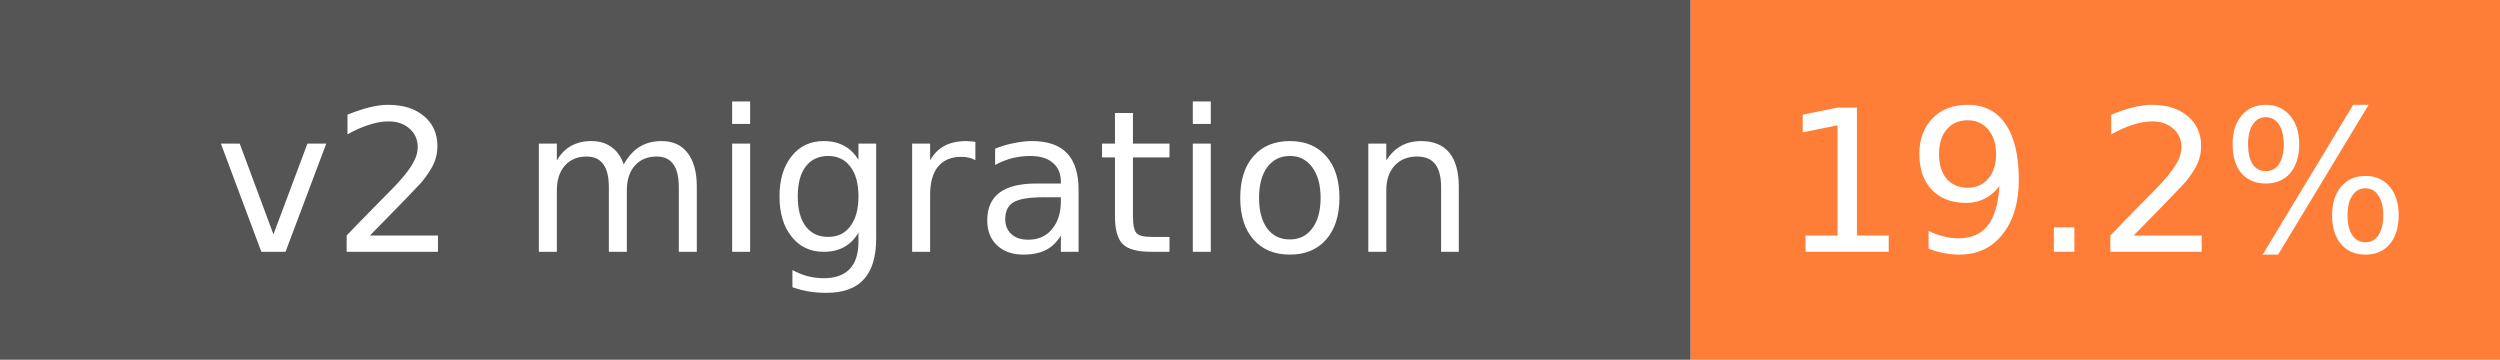
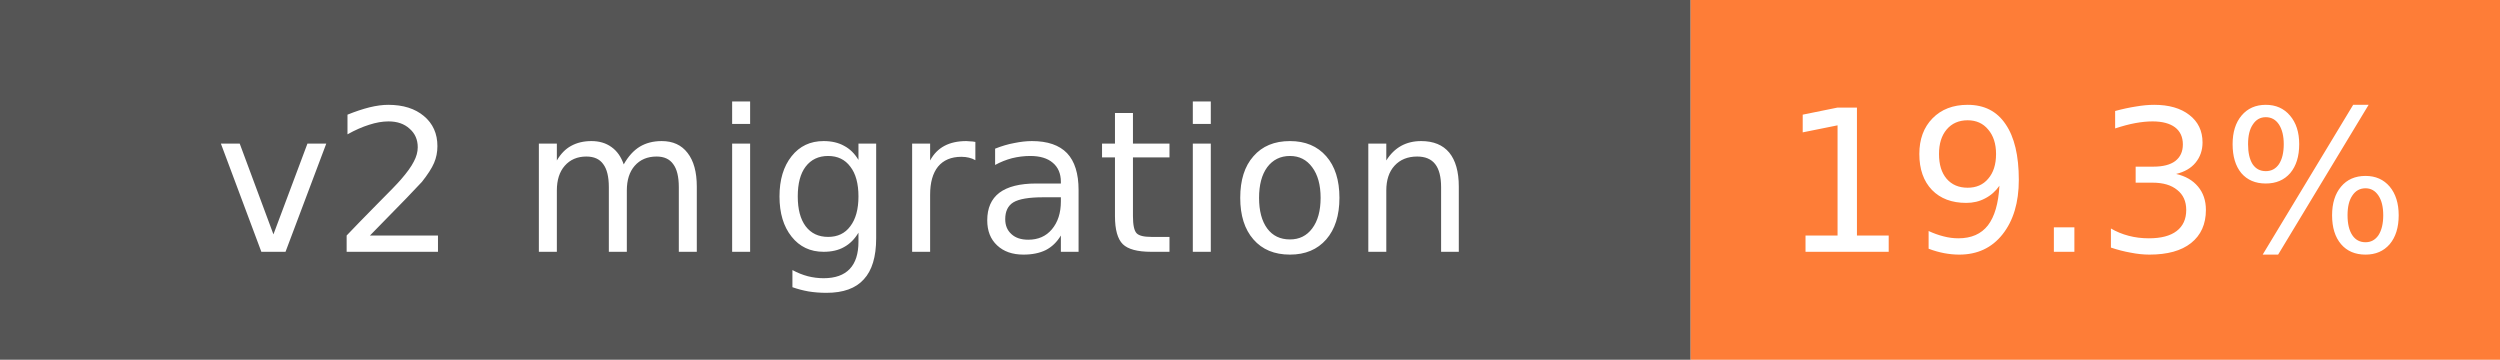
- <svg xmlns="http://www.w3.org/2000/svg" width="139" height="20" role="img" aria-label="v2 migration: 19.2%">
+ <svg xmlns="http://www.w3.org/2000/svg" width="139" height="20" role="img" aria-label="v2 migration: 19.3%">
  <rect width="94" height="20" fill="#555" />
  <rect x="94" width="45" height="20" fill="#fe7d37" />
  <g fill="#fff" font-family="Verdana,DejaVu Sans,sans-serif" font-size="11" text-anchor="middle">
    <text x="47" y="14">v2 migration</text>
-     <text x="116.5" y="14">19.2%</text>
+     <text x="116.5" y="14">19.3%</text>
  </g>
</svg>
